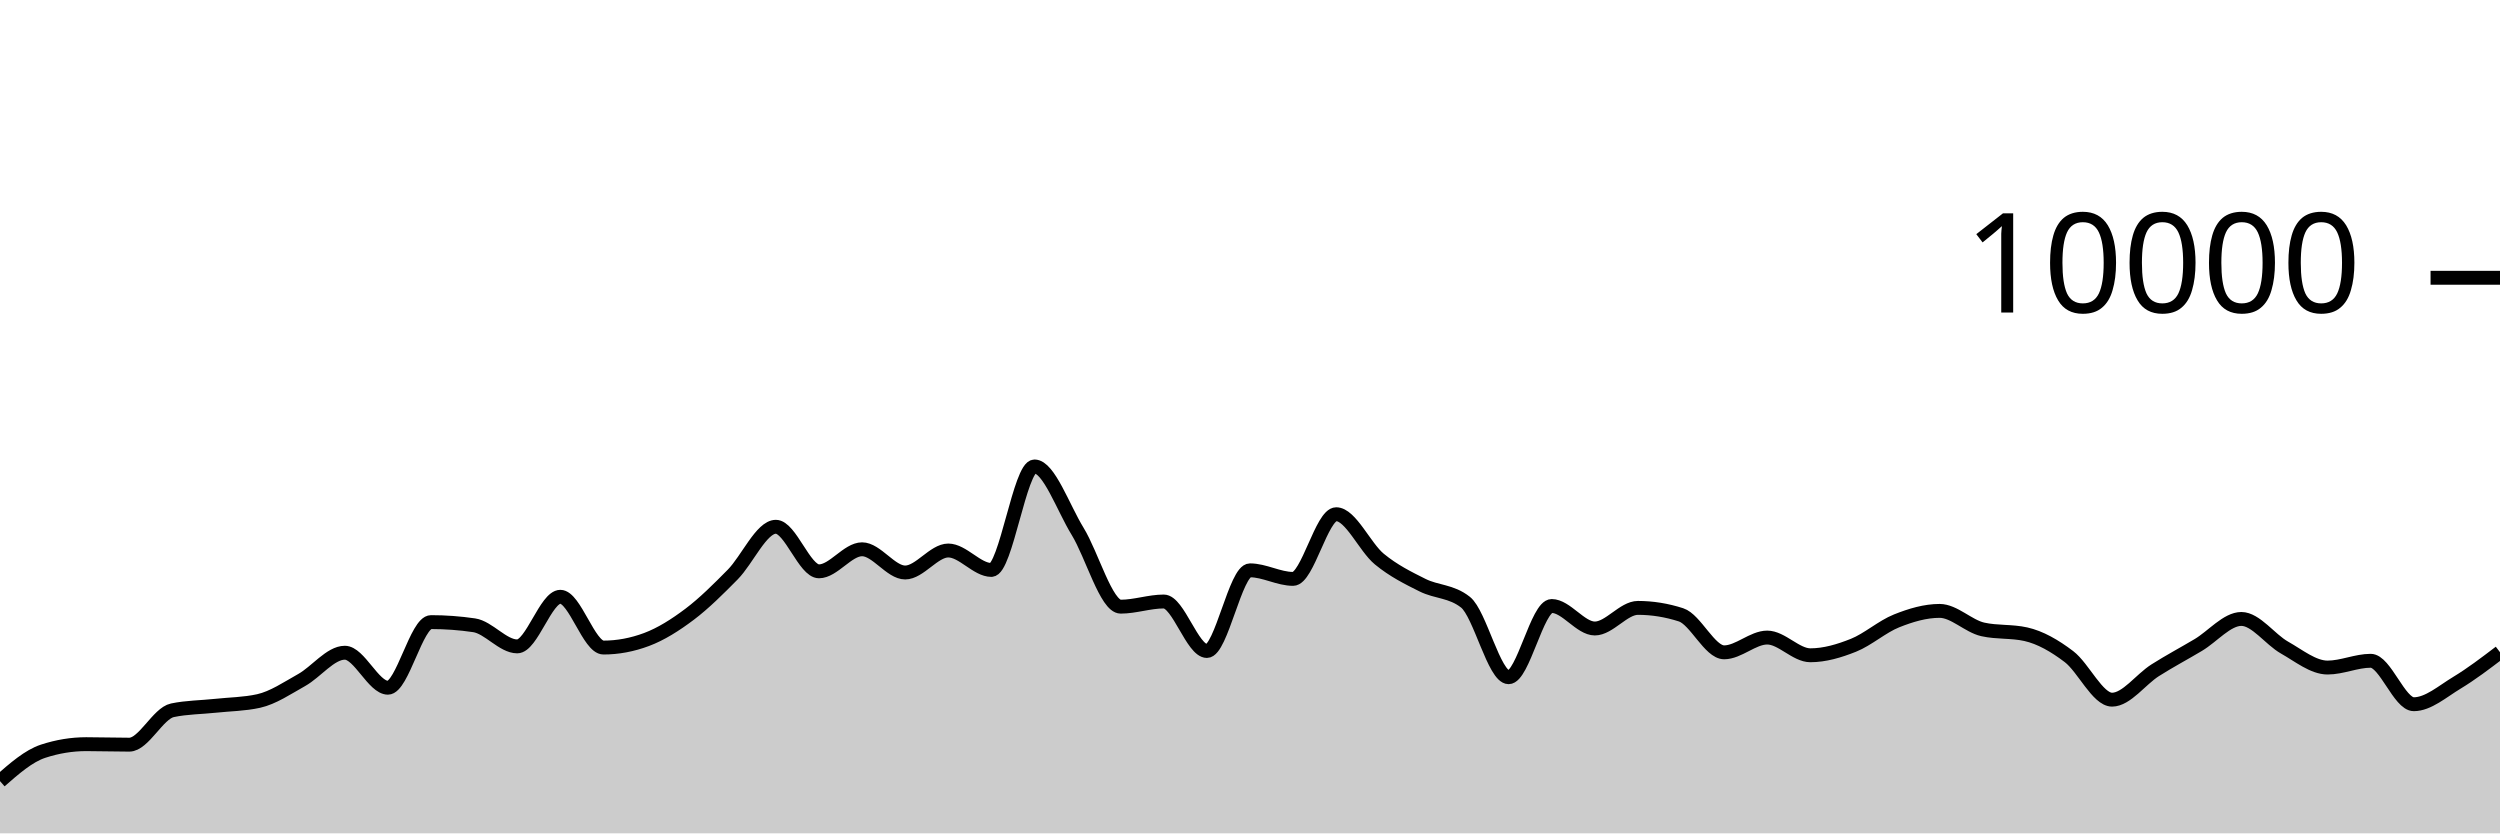
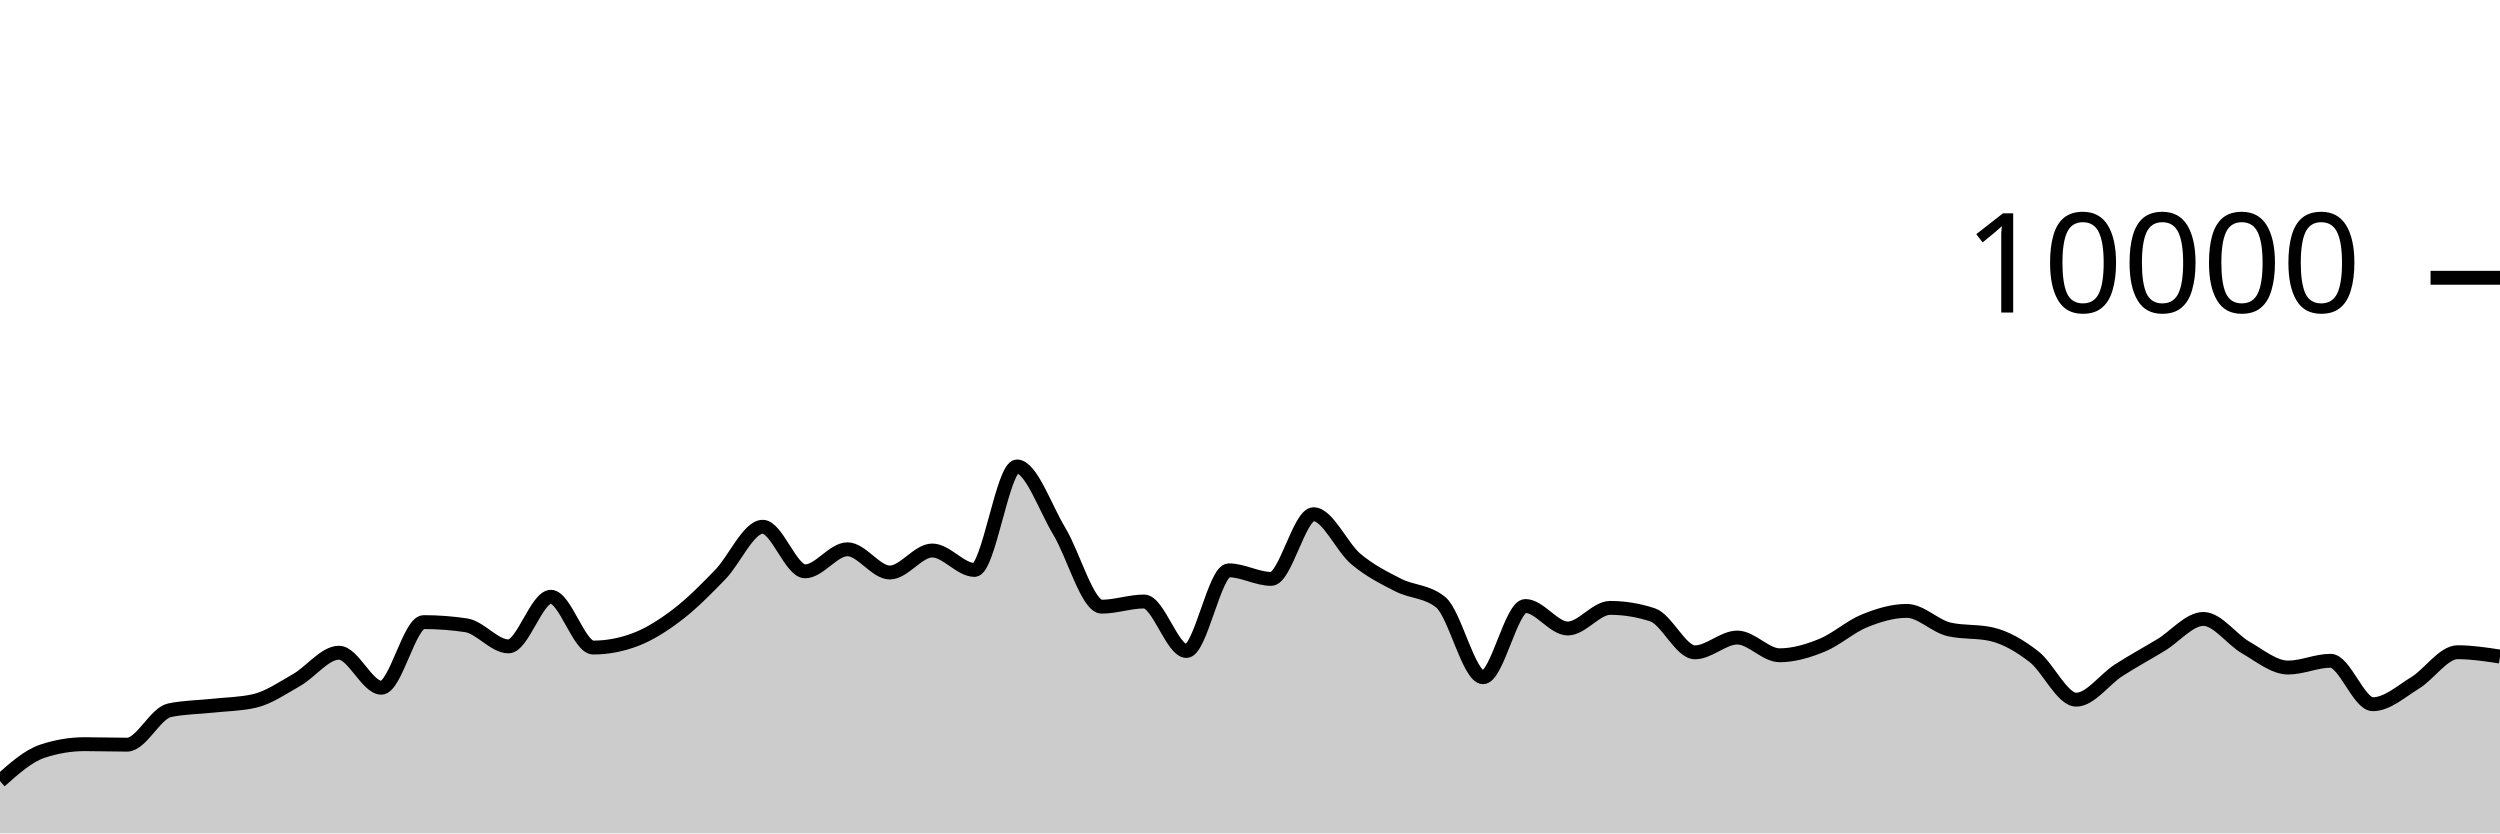
<svg xmlns="http://www.w3.org/2000/svg" viewBox="0 0 180 60">
  <g transform="translate(0,20)">
-     <path class="area" fill="rgba(0, 0, 0, 0.2)" d="M0,36.24C1.034,35.333,2.069,34.427,3.103,34.088C4.138,33.749,5.172,33.58,6.207,33.58C7.241,33.58,8.276,33.616,9.31,33.616C10.345,33.616,11.379,31.356,12.414,31.14C13.448,30.924,14.483,30.927,15.517,30.816C16.552,30.705,17.586,30.701,18.621,30.472C19.655,30.243,20.69,29.539,21.724,28.96C22.759,28.381,23.793,26.996,24.828,26.996C25.862,26.996,26.897,29.516,27.931,29.516C28.966,29.516,30,24.792,31.034,24.792C32.069,24.792,33.103,24.868,34.138,25.02C35.172,25.172,36.207,26.54,37.241,26.54C38.276,26.54,39.31,22.968,40.345,22.968C41.379,22.968,42.414,26.624,43.448,26.624C44.483,26.624,45.517,26.431,46.552,26.044C47.586,25.657,48.621,25.004,49.655,24.224C50.69,23.444,51.724,22.413,52.759,21.364C53.793,20.315,54.828,17.928,55.862,17.928C56.897,17.928,57.931,21.136,58.966,21.136C60,21.136,61.034,19.548,62.069,19.548C63.103,19.548,64.138,21.22,65.172,21.22C66.207,21.22,67.241,19.636,68.276,19.636C69.31,19.636,70.345,21.036,71.379,21.036C72.414,21.036,73.448,13.584,74.483,13.584C75.517,13.584,76.552,16.569,77.586,18.252C78.621,19.935,79.655,23.68,80.69,23.68C81.724,23.68,82.759,23.308,83.793,23.308C84.828,23.308,85.862,26.872,86.897,26.872C87.931,26.872,88.966,21.064,90,21.064C91.034,21.064,92.069,21.68,93.103,21.68C94.138,21.68,95.172,17.024,96.207,17.024C97.241,17.024,98.276,19.401,99.31,20.252C100.345,21.103,101.379,21.61,102.414,22.128C103.448,22.646,104.483,22.539,105.517,23.36C106.552,24.181,107.586,28.76,108.621,28.76C109.655,28.76,110.69,23.632,111.724,23.632C112.759,23.632,113.793,25.252,114.828,25.252C115.862,25.252,116.897,23.768,117.931,23.768C118.966,23.768,120,23.935,121.034,24.268C122.069,24.601,123.103,26.968,124.138,26.968C125.172,26.968,126.207,25.904,127.241,25.904C128.276,25.904,129.31,27.18,130.345,27.18C131.379,27.18,132.414,26.873,133.448,26.46C134.483,26.047,135.517,25.117,136.552,24.704C137.586,24.291,138.621,23.984,139.655,23.984C140.69,23.984,141.724,25.084,142.759,25.316C143.793,25.548,144.828,25.432,145.862,25.664C146.897,25.896,147.931,26.491,148.966,27.276C150,28.061,151.034,30.376,152.069,30.376C153.103,30.376,154.138,28.916,155.172,28.26C156.207,27.604,157.241,27.056,158.276,26.44C159.31,25.824,160.345,24.564,161.379,24.564C162.414,24.564,163.448,26.041,164.483,26.624C165.517,27.207,166.552,28.064,167.586,28.064C168.621,28.064,169.655,27.576,170.69,27.576C171.724,27.576,172.759,30.704,173.793,30.704C174.828,30.704,175.862,29.784,176.897,29.16C177.931,28.536,178.966,27.748,180,26.96L180,40C178.966,40,177.931,40,176.897,40C175.862,40,174.828,40,173.793,40C172.759,40,171.724,40,170.69,40C169.655,40,168.621,40,167.586,40C166.552,40,165.517,40,164.483,40C163.448,40,162.414,40,161.379,40C160.345,40,159.31,40,158.276,40C157.241,40,156.207,40,155.172,40C154.138,40,153.103,40,152.069,40C151.034,40,150,40,148.966,40C147.931,40,146.897,40,145.862,40C144.828,40,143.793,40,142.759,40C141.724,40,140.69,40,139.655,40C138.621,40,137.586,40,136.552,40C135.517,40,134.483,40,133.448,40C132.414,40,131.379,40,130.345,40C129.31,40,128.276,40,127.241,40C126.207,40,125.172,40,124.138,40C123.103,40,122.069,40,121.034,40C120,40,118.966,40,117.931,40C116.897,40,115.862,40,114.828,40C113.793,40,112.759,40,111.724,40C110.69,40,109.655,40,108.621,40C107.586,40,106.552,40,105.517,40C104.483,40,103.448,40,102.414,40C101.379,40,100.345,40,99.31,40C98.276,40,97.241,40,96.207,40C95.172,40,94.138,40,93.103,40C92.069,40,91.034,40,90,40C88.966,40,87.931,40,86.897,40C85.862,40,84.828,40,83.793,40C82.759,40,81.724,40,80.69,40C79.655,40,78.621,40,77.586,40C76.552,40,75.517,40,74.483,40C73.448,40,72.414,40,71.379,40C70.345,40,69.31,40,68.276,40C67.241,40,66.207,40,65.172,40C64.138,40,63.103,40,62.069,40C61.034,40,60,40,58.966,40C57.931,40,56.897,40,55.862,40C54.828,40,53.793,40,52.759,40C51.724,40,50.69,40,49.655,40C48.621,40,47.586,40,46.552,40C45.517,40,44.483,40,43.448,40C42.414,40,41.379,40,40.345,40C39.31,40,38.276,40,37.241,40C36.207,40,35.172,40,34.138,40C33.103,40,32.069,40,31.034,40C30,40,28.966,40,27.931,40C26.897,40,25.862,40,24.828,40C23.793,40,22.759,40,21.724,40C20.69,40,19.655,40,18.621,40C17.586,40,16.552,40,15.517,40C14.483,40,13.448,40,12.414,40C11.379,40,10.345,40,9.31,40C8.276,40,7.241,40,6.207,40C5.172,40,4.138,40,3.103,40C2.069,40,1.034,40,0,40Z" />
-     <path class="line" stroke="black" fill="none" d="M0,36.24C1.034,35.333,2.069,34.427,3.103,34.088C4.138,33.749,5.172,33.58,6.207,33.58C7.241,33.58,8.276,33.616,9.31,33.616C10.345,33.616,11.379,31.356,12.414,31.14C13.448,30.924,14.483,30.927,15.517,30.816C16.552,30.705,17.586,30.701,18.621,30.472C19.655,30.243,20.69,29.539,21.724,28.96C22.759,28.381,23.793,26.996,24.828,26.996C25.862,26.996,26.897,29.516,27.931,29.516C28.966,29.516,30,24.792,31.034,24.792C32.069,24.792,33.103,24.868,34.138,25.02C35.172,25.172,36.207,26.54,37.241,26.54C38.276,26.54,39.31,22.968,40.345,22.968C41.379,22.968,42.414,26.624,43.448,26.624C44.483,26.624,45.517,26.431,46.552,26.044C47.586,25.657,48.621,25.004,49.655,24.224C50.69,23.444,51.724,22.413,52.759,21.364C53.793,20.315,54.828,17.928,55.862,17.928C56.897,17.928,57.931,21.136,58.966,21.136C60,21.136,61.034,19.548,62.069,19.548C63.103,19.548,64.138,21.22,65.172,21.22C66.207,21.22,67.241,19.636,68.276,19.636C69.31,19.636,70.345,21.036,71.379,21.036C72.414,21.036,73.448,13.584,74.483,13.584C75.517,13.584,76.552,16.569,77.586,18.252C78.621,19.935,79.655,23.68,80.69,23.68C81.724,23.68,82.759,23.308,83.793,23.308C84.828,23.308,85.862,26.872,86.897,26.872C87.931,26.872,88.966,21.064,90,21.064C91.034,21.064,92.069,21.68,93.103,21.68C94.138,21.68,95.172,17.024,96.207,17.024C97.241,17.024,98.276,19.401,99.31,20.252C100.345,21.103,101.379,21.61,102.414,22.128C103.448,22.646,104.483,22.539,105.517,23.36C106.552,24.181,107.586,28.76,108.621,28.76C109.655,28.76,110.69,23.632,111.724,23.632C112.759,23.632,113.793,25.252,114.828,25.252C115.862,25.252,116.897,23.768,117.931,23.768C118.966,23.768,120,23.935,121.034,24.268C122.069,24.601,123.103,26.968,124.138,26.968C125.172,26.968,126.207,25.904,127.241,25.904C128.276,25.904,129.31,27.18,130.345,27.18C131.379,27.18,132.414,26.873,133.448,26.46C134.483,26.047,135.517,25.117,136.552,24.704C137.586,24.291,138.621,23.984,139.655,23.984C140.69,23.984,141.724,25.084,142.759,25.316C143.793,25.548,144.828,25.432,145.862,25.664C146.897,25.896,147.931,26.491,148.966,27.276C150,28.061,151.034,30.376,152.069,30.376C153.103,30.376,154.138,28.916,155.172,28.26C156.207,27.604,157.241,27.056,158.276,26.44C159.31,25.824,160.345,24.564,161.379,24.564C162.414,24.564,163.448,26.041,164.483,26.624C165.517,27.207,166.552,28.064,167.586,28.064C168.621,28.064,169.655,27.576,170.69,27.576C171.724,27.576,172.759,30.704,173.793,30.704C174.828,30.704,175.862,29.784,176.897,29.16C177.931,28.536,178.966,27.748,180,26.96" />
+     <path class="area" fill="rgba(0, 0, 0, 0.2)" d="M0,36.24C1.017,35.333,2.034,34.427,3.051,34.088C4.068,33.749,5.085,33.58,6.102,33.58C7.119,33.58,8.136,33.616,9.153,33.616C10.169,33.616,11.186,31.356,12.203,31.14C13.22,30.924,14.237,30.927,15.254,30.816C16.271,30.705,17.288,30.701,18.305,30.472C19.322,30.243,20.339,29.539,21.356,28.96C22.373,28.381,23.39,26.996,24.407,26.996C25.424,26.996,26.441,29.516,27.458,29.516C28.475,29.516,29.492,24.792,30.508,24.792C31.525,24.792,32.542,24.868,33.559,25.02C34.576,25.172,35.593,26.54,36.61,26.54C37.627,26.54,38.644,22.968,39.661,22.968C40.678,22.968,41.695,26.624,42.712,26.624C43.729,26.624,44.746,26.431,45.763,26.044C46.78,25.657,47.797,25.004,48.814,24.224C49.831,23.444,50.847,22.413,51.864,21.364C52.881,20.315,53.898,17.928,54.915,17.928C55.932,17.928,56.949,21.136,57.966,21.136C58.983,21.136,60,19.548,61.017,19.548C62.034,19.548,63.051,21.22,64.068,21.22C65.085,21.22,66.102,19.636,67.119,19.636C68.136,19.636,69.153,21.036,70.169,21.036C71.186,21.036,72.203,13.584,73.22,13.584C74.237,13.584,75.254,16.569,76.271,18.252C77.288,19.935,78.305,23.68,79.322,23.68C80.339,23.68,81.356,23.308,82.373,23.308C83.39,23.308,84.407,26.872,85.424,26.872C86.441,26.872,87.458,21.064,88.475,21.064C89.492,21.064,90.508,21.68,91.525,21.68C92.542,21.68,93.559,17.024,94.576,17.024C95.593,17.024,96.61,19.401,97.627,20.252C98.644,21.103,99.661,21.61,100.678,22.128C101.695,22.646,102.712,22.539,103.729,23.36C104.746,24.181,105.763,28.76,106.78,28.76C107.797,28.76,108.814,23.632,109.831,23.632C110.847,23.632,111.864,25.252,112.881,25.252C113.898,25.252,114.915,23.768,115.932,23.768C116.949,23.768,117.966,23.935,118.983,24.268C120,24.601,121.017,26.968,122.034,26.968C123.051,26.968,124.068,25.904,125.085,25.904C126.102,25.904,127.119,27.18,128.136,27.18C129.153,27.18,130.169,26.873,131.186,26.46C132.203,26.047,133.22,25.117,134.237,24.704C135.254,24.291,136.271,23.984,137.288,23.984C138.305,23.984,139.322,25.084,140.339,25.316C141.356,25.548,142.373,25.432,143.39,25.664C144.407,25.896,145.424,26.491,146.441,27.276C147.458,28.061,148.475,30.376,149.492,30.376C150.508,30.376,151.525,28.916,152.542,28.26C153.559,27.604,154.576,27.056,155.593,26.44C156.61,25.824,157.627,24.564,158.644,24.564C159.661,24.564,160.678,26.041,161.695,26.624C162.712,27.207,163.729,28.064,164.746,28.064C165.763,28.064,166.78,27.576,167.797,27.576C168.814,27.576,169.831,30.704,170.847,30.704C171.864,30.704,172.881,29.784,173.898,29.16C174.915,28.536,175.932,26.96,176.949,26.96C177.966,26.96,178.983,27.116,180,27.272L180,40C178.983,40,177.966,40,176.949,40C175.932,40,174.915,40,173.898,40C172.881,40,171.864,40,170.847,40C169.831,40,168.814,40,167.797,40C166.78,40,165.763,40,164.746,40C163.729,40,162.712,40,161.695,40C160.678,40,159.661,40,158.644,40C157.627,40,156.61,40,155.593,40C154.576,40,153.559,40,152.542,40C151.525,40,150.508,40,149.492,40C148.475,40,147.458,40,146.441,40C145.424,40,144.407,40,143.39,40C142.373,40,141.356,40,140.339,40C139.322,40,138.305,40,137.288,40C136.271,40,135.254,40,134.237,40C133.22,40,132.203,40,131.186,40C130.169,40,129.153,40,128.136,40C127.119,40,126.102,40,125.085,40C124.068,40,123.051,40,122.034,40C121.017,40,120,40,118.983,40C117.966,40,116.949,40,115.932,40C114.915,40,113.898,40,112.881,40C111.864,40,110.847,40,109.831,40C108.814,40,107.797,40,106.78,40C105.763,40,104.746,40,103.729,40C102.712,40,101.695,40,100.678,40C99.661,40,98.644,40,97.627,40C96.61,40,95.593,40,94.576,40C93.559,40,92.542,40,91.525,40C90.508,40,89.492,40,88.475,40C87.458,40,86.441,40,85.424,40C84.407,40,83.39,40,82.373,40C81.356,40,80.339,40,79.322,40C78.305,40,77.288,40,76.271,40C75.254,40,74.237,40,73.22,40C72.203,40,71.186,40,70.169,40C69.153,40,68.136,40,67.119,40C66.102,40,65.085,40,64.068,40C63.051,40,62.034,40,61.017,40C60,40,58.983,40,57.966,40C56.949,40,55.932,40,54.915,40C53.898,40,52.881,40,51.864,40C50.847,40,49.831,40,48.814,40C47.797,40,46.78,40,45.763,40C44.746,40,43.729,40,42.712,40C41.695,40,40.678,40,39.661,40C38.644,40,37.627,40,36.61,40C35.593,40,34.576,40,33.559,40C32.542,40,31.525,40,30.508,40C29.492,40,28.475,40,27.458,40C26.441,40,25.424,40,24.407,40C23.39,40,22.373,40,21.356,40C20.339,40,19.322,40,18.305,40C17.288,40,16.271,40,15.254,40C14.237,40,13.22,40,12.203,40C11.186,40,10.169,40,9.153,40C8.136,40,7.119,40,6.102,40C5.085,40,4.068,40,3.051,40C2.034,40,1.017,40,0,40Z" />
+     <path class="line" stroke="black" fill="none" d="M0,36.24C1.017,35.333,2.034,34.427,3.051,34.088C4.068,33.749,5.085,33.58,6.102,33.58C7.119,33.58,8.136,33.616,9.153,33.616C10.169,33.616,11.186,31.356,12.203,31.14C13.22,30.924,14.237,30.927,15.254,30.816C16.271,30.705,17.288,30.701,18.305,30.472C19.322,30.243,20.339,29.539,21.356,28.96C22.373,28.381,23.39,26.996,24.407,26.996C25.424,26.996,26.441,29.516,27.458,29.516C28.475,29.516,29.492,24.792,30.508,24.792C31.525,24.792,32.542,24.868,33.559,25.02C34.576,25.172,35.593,26.54,36.61,26.54C37.627,26.54,38.644,22.968,39.661,22.968C40.678,22.968,41.695,26.624,42.712,26.624C43.729,26.624,44.746,26.431,45.763,26.044C46.78,25.657,47.797,25.004,48.814,24.224C49.831,23.444,50.847,22.413,51.864,21.364C52.881,20.315,53.898,17.928,54.915,17.928C55.932,17.928,56.949,21.136,57.966,21.136C58.983,21.136,60,19.548,61.017,19.548C62.034,19.548,63.051,21.22,64.068,21.22C65.085,21.22,66.102,19.636,67.119,19.636C68.136,19.636,69.153,21.036,70.169,21.036C71.186,21.036,72.203,13.584,73.22,13.584C74.237,13.584,75.254,16.569,76.271,18.252C77.288,19.935,78.305,23.68,79.322,23.68C80.339,23.68,81.356,23.308,82.373,23.308C83.39,23.308,84.407,26.872,85.424,26.872C86.441,26.872,87.458,21.064,88.475,21.064C89.492,21.064,90.508,21.68,91.525,21.68C92.542,21.68,93.559,17.024,94.576,17.024C95.593,17.024,96.61,19.401,97.627,20.252C98.644,21.103,99.661,21.61,100.678,22.128C101.695,22.646,102.712,22.539,103.729,23.36C104.746,24.181,105.763,28.76,106.78,28.76C107.797,28.76,108.814,23.632,109.831,23.632C110.847,23.632,111.864,25.252,112.881,25.252C113.898,25.252,114.915,23.768,115.932,23.768C116.949,23.768,117.966,23.935,118.983,24.268C120,24.601,121.017,26.968,122.034,26.968C123.051,26.968,124.068,25.904,125.085,25.904C126.102,25.904,127.119,27.18,128.136,27.18C129.153,27.18,130.169,26.873,131.186,26.46C132.203,26.047,133.22,25.117,134.237,24.704C135.254,24.291,136.271,23.984,137.288,23.984C138.305,23.984,139.322,25.084,140.339,25.316C141.356,25.548,142.373,25.432,143.39,25.664C144.407,25.896,145.424,26.491,146.441,27.276C147.458,28.061,148.475,30.376,149.492,30.376C150.508,30.376,151.525,28.916,152.542,28.26C153.559,27.604,154.576,27.056,155.593,26.44C156.61,25.824,157.627,24.564,158.644,24.564C159.661,24.564,160.678,26.041,161.695,26.624C162.712,27.207,163.729,28.064,164.746,28.064C165.763,28.064,166.78,27.576,167.797,27.576C168.814,27.576,169.831,30.704,170.847,30.704C171.864,30.704,172.881,29.784,173.898,29.16C174.915,28.536,175.932,26.96,176.949,26.96C177.966,26.96,178.983,27.116,180,27.272" />
    <path class="axis-ceiling" stroke-width="1" stroke="black" fill="none" d="M175,0L180,0" />
    <text class="axis-ceiling-label" font-family="sans-serif" text-anchor="end" font-size="10px" x="170" y="2.5">10000</text>
  </g>
</svg>
